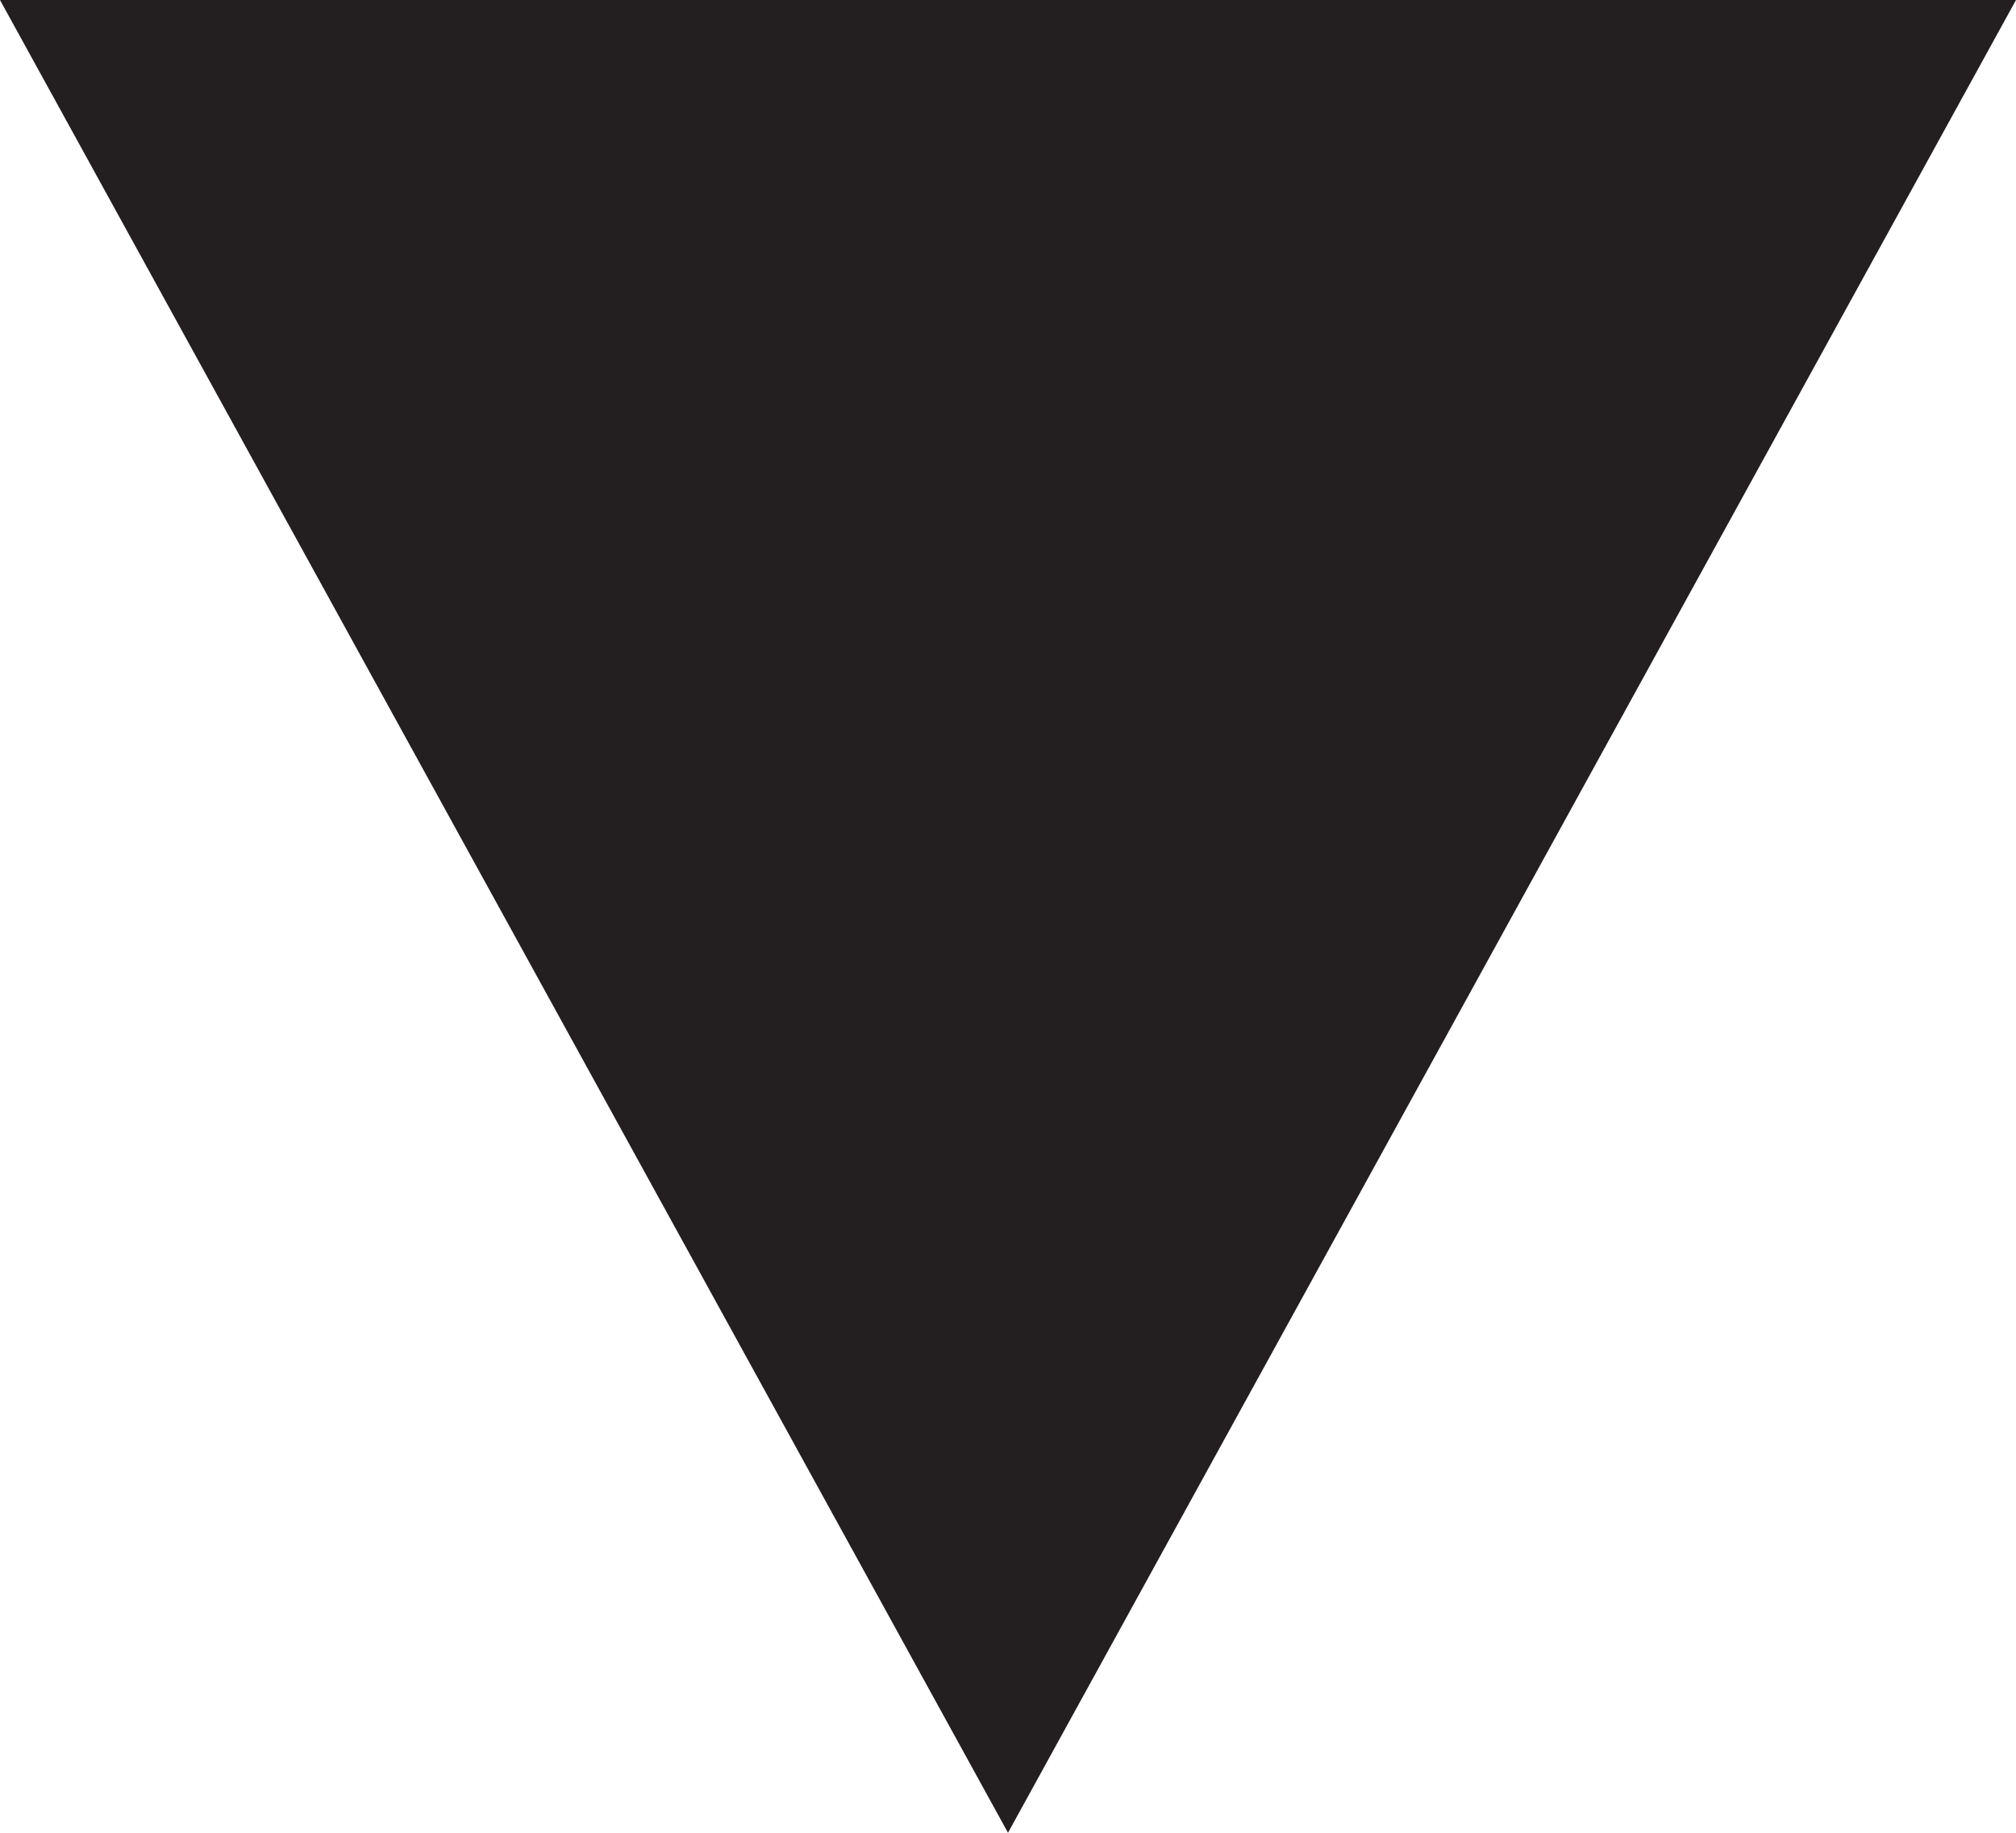
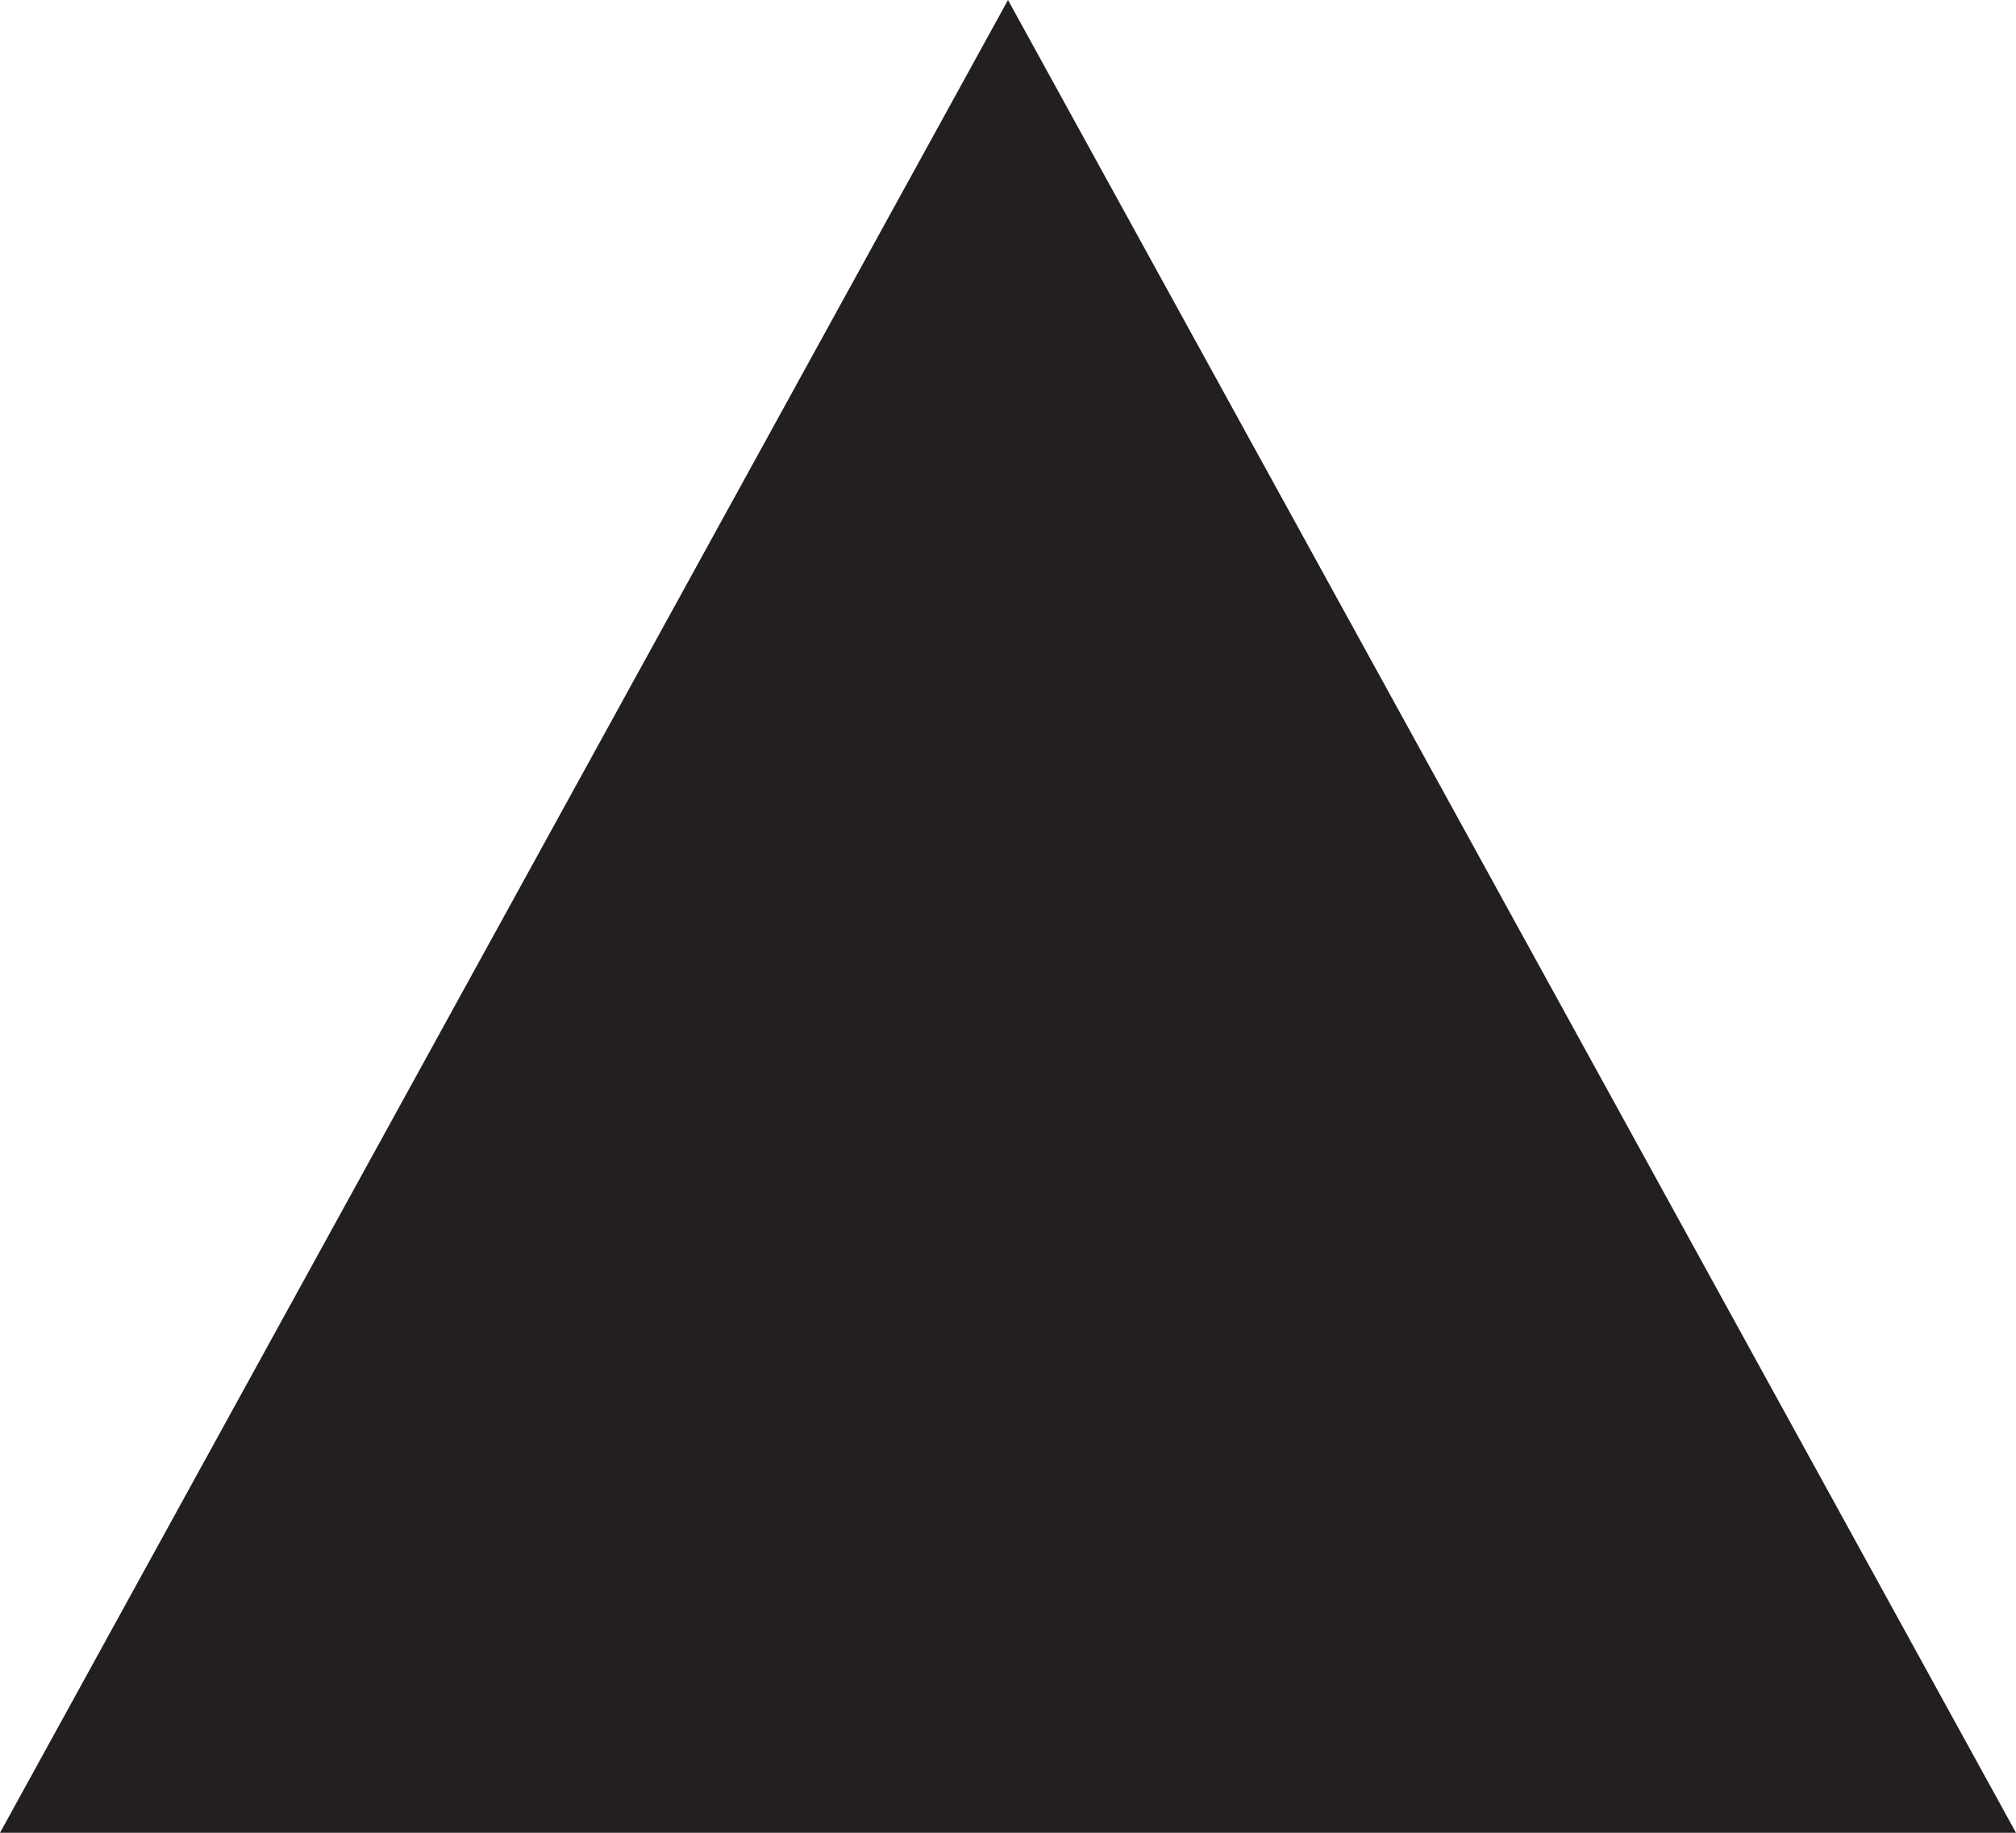
<svg xmlns="http://www.w3.org/2000/svg" width="11" height="10" viewBox="0 0 11 10">
-   <path fill="#231F20" d="M5.5 10L0 0h11" />
+   <path fill="#231F20" d="M5.5 0L0 10h11z" />
</svg>
